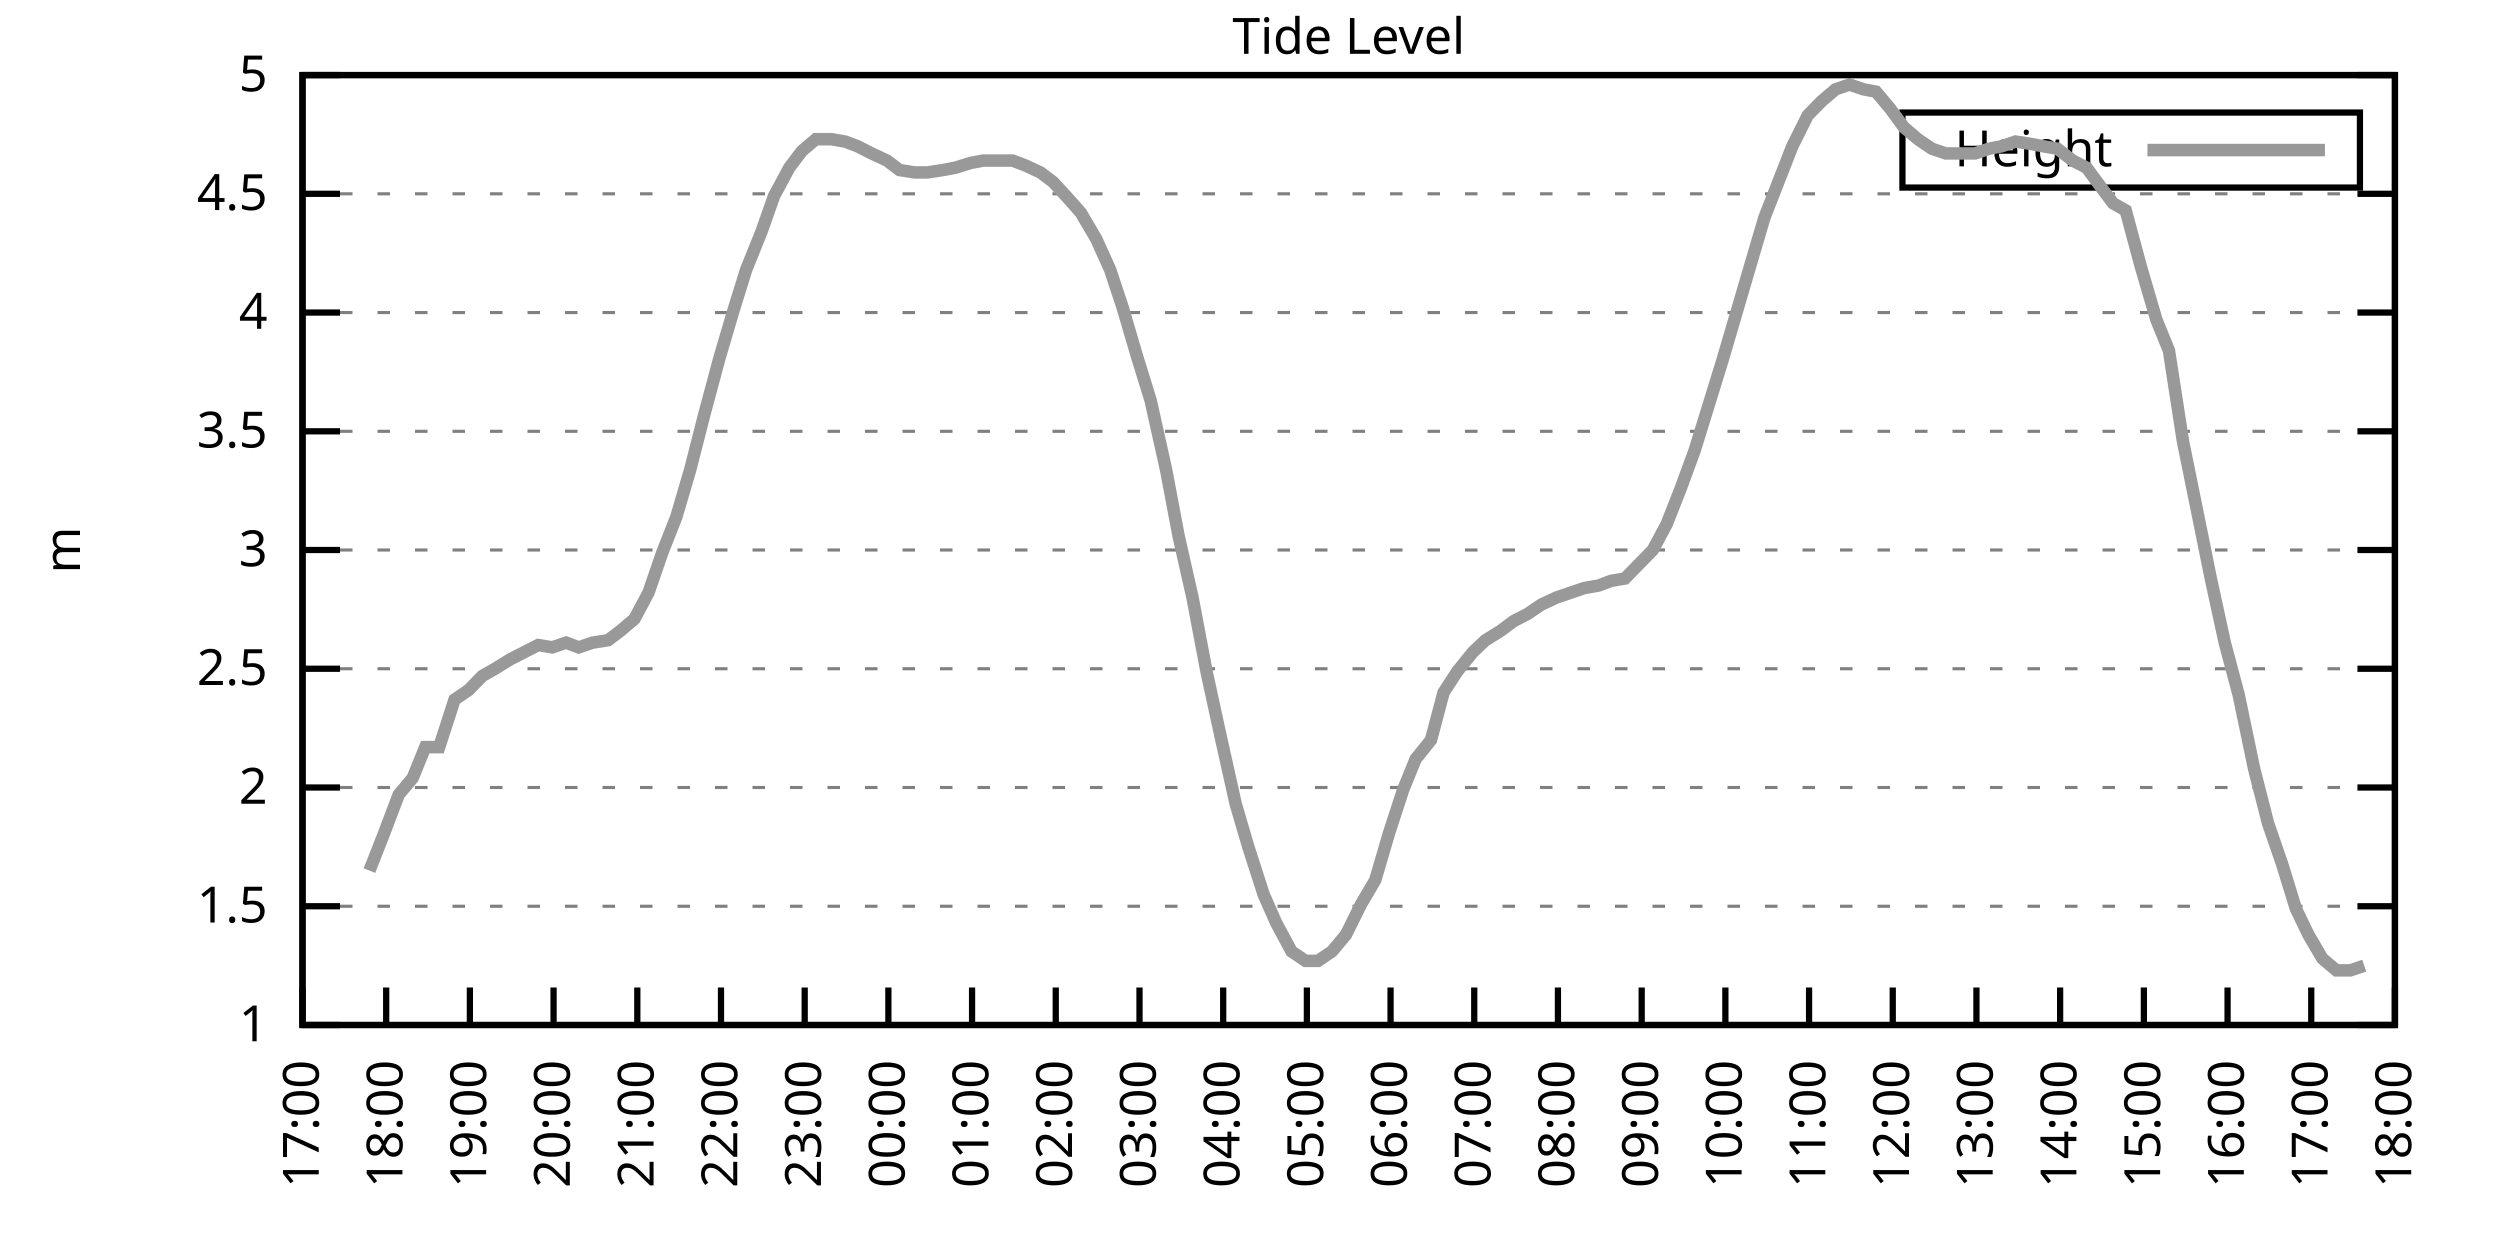
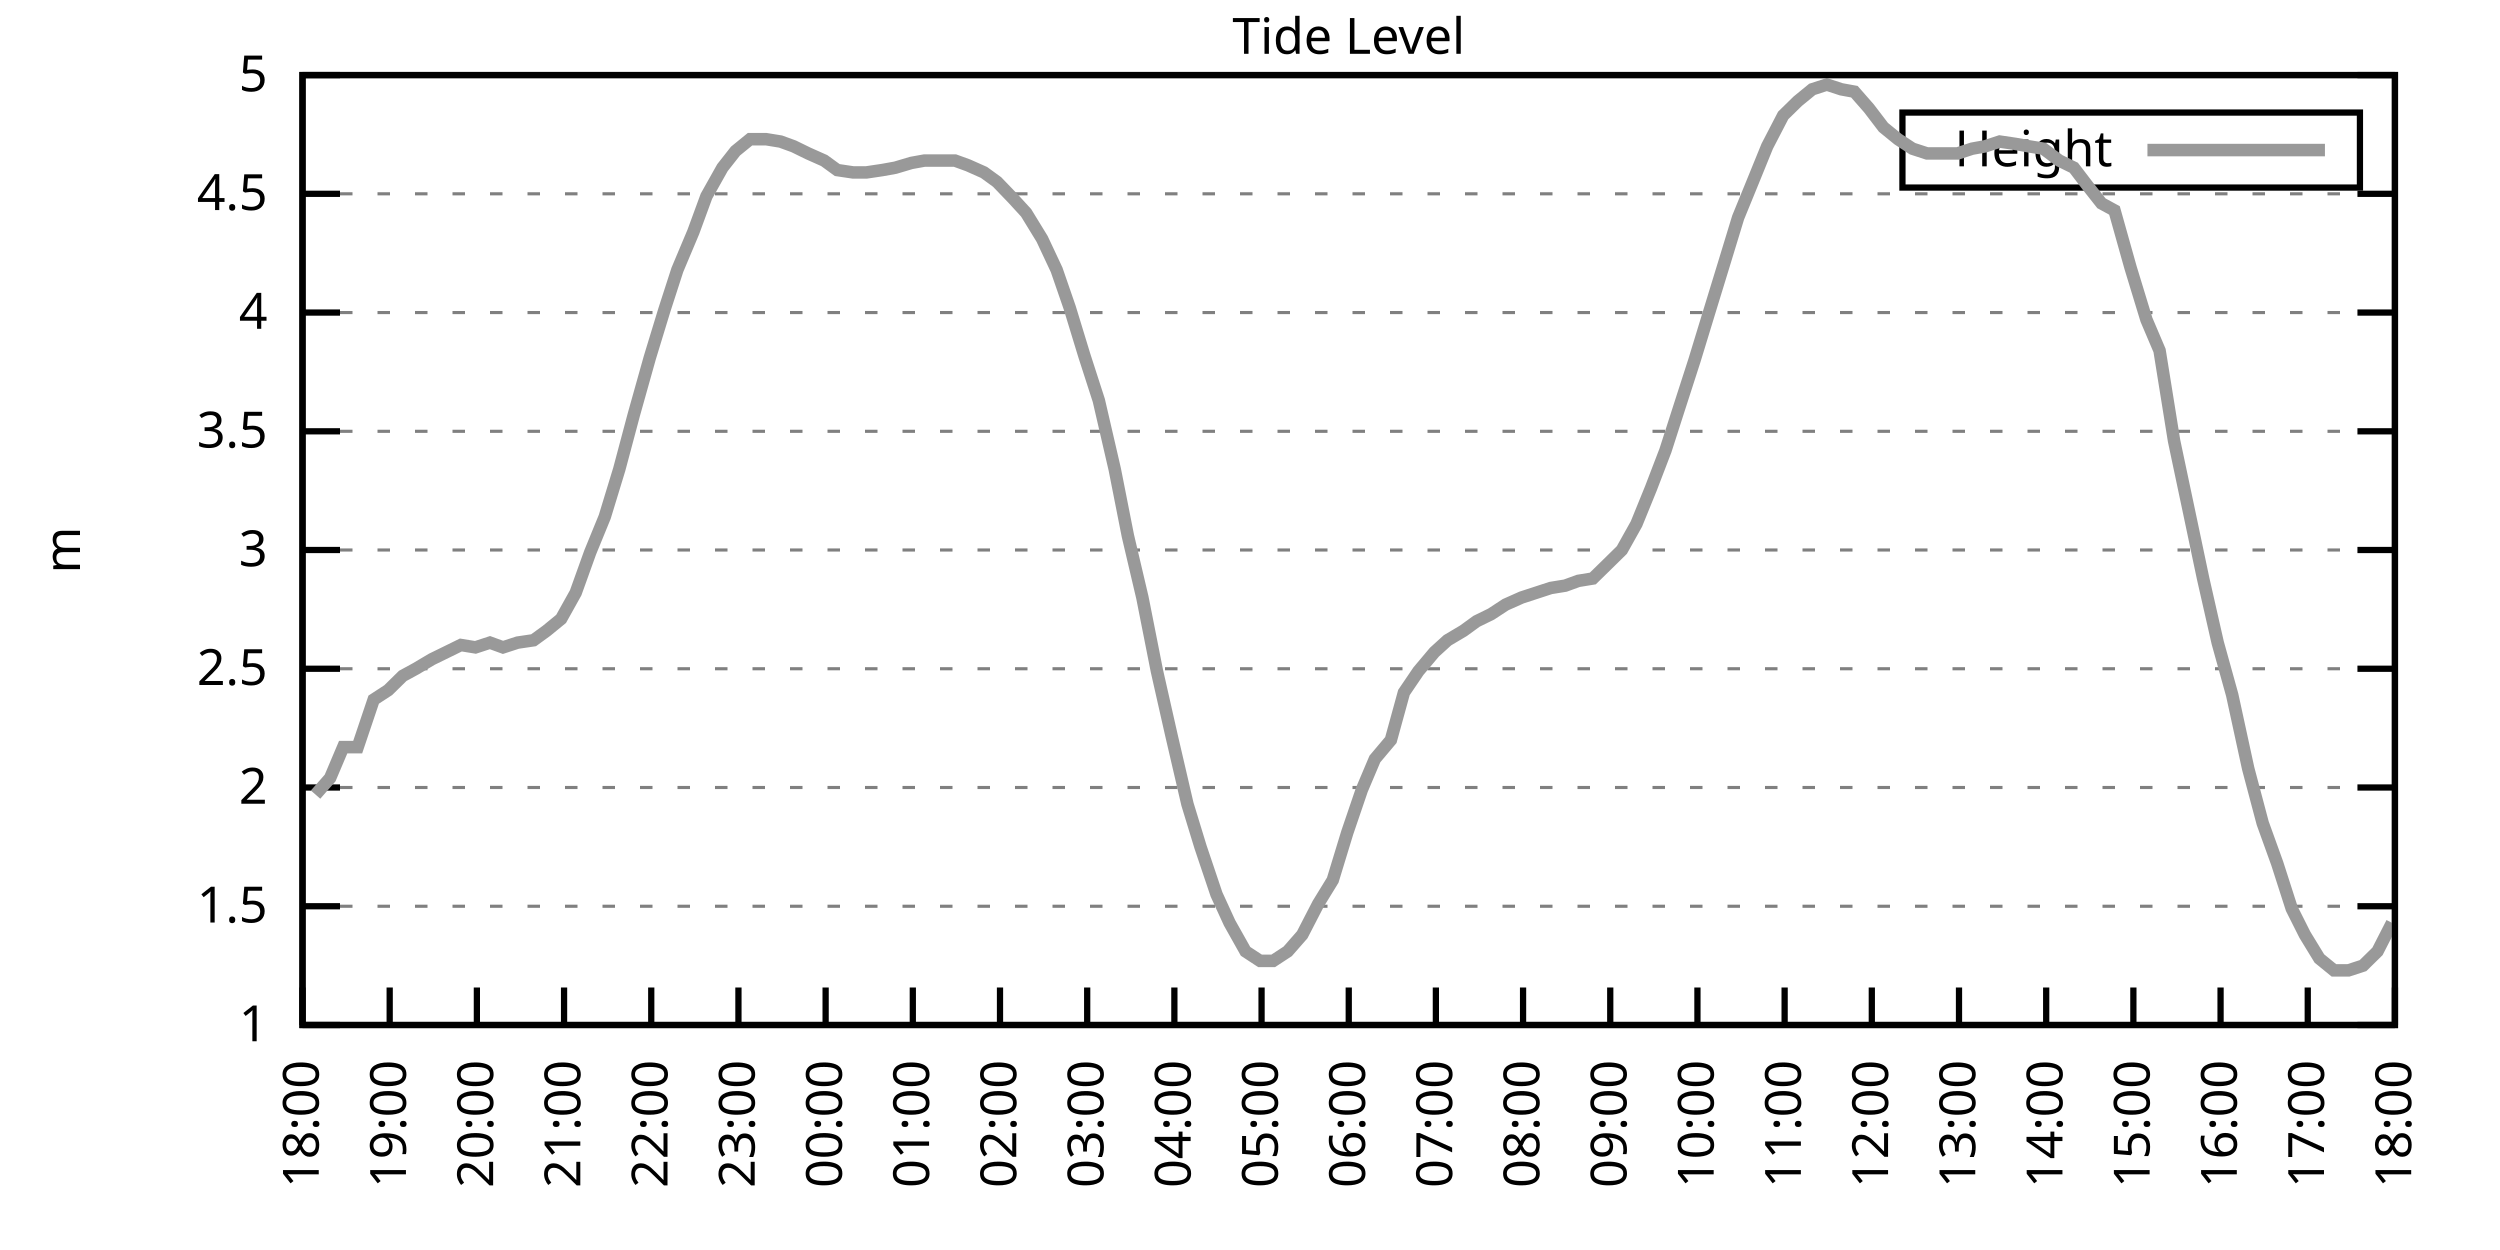
<svg xmlns="http://www.w3.org/2000/svg" xmlns:xlink="http://www.w3.org/1999/xlink" width="400" height="200" viewBox="0 0 400 200">
  <g id="gnuplot_canvas">
    <rect x="0" y="0" width="400" height="200" fill="none" />
    <defs>
      <circle id="gpDot" r="0.5" stroke-width="0.5" stroke="currentColor" />
      <path id="gpPt0" stroke-width="0.333" stroke="currentColor" d="M-1,0 h2 M0,-1 v2" />
      <path id="gpPt1" stroke-width="0.333" stroke="currentColor" d="M-1,-1 L1,1 M1,-1 L-1,1" />
      <path id="gpPt2" stroke-width="0.333" stroke="currentColor" d="M-1,0 L1,0 M0,-1 L0,1 M-1,-1 L1,1 M-1,1 L1,-1" />
      <rect id="gpPt3" stroke-width="0.333" stroke="currentColor" x="-1" y="-1" width="2" height="2" />
      <rect id="gpPt4" stroke-width="0.333" stroke="currentColor" fill="currentColor" x="-1" y="-1" width="2" height="2" />
      <circle id="gpPt5" stroke-width="0.333" stroke="currentColor" cx="0" cy="0" r="1" />
      <use xlink:href="#gpPt5" id="gpPt6" fill="currentColor" stroke="none" />
      <path id="gpPt7" stroke-width="0.333" stroke="currentColor" d="M0,-1.33 L-1.33,0.67 L1.33,0.67 z" />
      <use xlink:href="#gpPt7" id="gpPt8" fill="currentColor" stroke="none" />
      <use xlink:href="#gpPt7" id="gpPt9" stroke="currentColor" transform="rotate(180)" />
      <use xlink:href="#gpPt9" id="gpPt10" fill="currentColor" stroke="none" />
      <use xlink:href="#gpPt3" id="gpPt11" stroke="currentColor" transform="rotate(45)" />
      <use xlink:href="#gpPt11" id="gpPt12" fill="currentColor" stroke="none" />
      <path id="gpPt13" stroke-width="0.333" stroke="currentColor" d="M0,1.330 L1.265,0.411 L0.782,-1.067 L-0.782,-1.076 L-1.265,0.411 z" />
      <use xlink:href="#gpPt13" id="gpPt14" fill="currentColor" stroke="none" />
      <filter id="textbox" filterUnits="objectBoundingBox" x="0" y="0" height="1" width="1">
        <feFlood flood-color="white" flood-opacity="1" result="bgnd" />
        <feComposite in="SourceGraphic" in2="bgnd" operator="atop" />
      </filter>
      <filter id="greybox" filterUnits="objectBoundingBox" x="0" y="0" height="1" width="1">
        <feFlood flood-color="lightgrey" flood-opacity="1" result="grey" />
        <feComposite in="SourceGraphic" in2="grey" operator="atop" />
      </filter>
    </defs>
    <g fill="none" color="white" stroke="currentColor" stroke-width="1.00" stroke-linecap="butt" stroke-linejoin="miter">
</g>
    <g fill="none" color="black" stroke="currentColor" stroke-width="1.00" stroke-linecap="butt" stroke-linejoin="miter">
      <g stroke="none" shape-rendering="crispEdges">
        <polygon fill="rgb(255, 255, 255)" points="48.40,164.00 383.18,164.00 383.18,12.02 48.40,12.02 " />
      </g>
    </g>
    <g fill="none" color="black" stroke="currentColor" stroke-width="1.00" stroke-linecap="butt" stroke-linejoin="miter">
</g>
    <g fill="none" color="black" stroke="black" stroke-width="0.50" stroke-linecap="butt" stroke-linejoin="miter">
</g>
    <g fill="none" color="gray" stroke="currentColor" stroke-width="0.50" stroke-linecap="butt" stroke-linejoin="miter">
      <path stroke="gray" stroke-dasharray="2,4" class="gridline" d="M48.40,164.00 L383.19,164.00  " />
    </g>
    <g fill="none" color="gray" stroke="gray" stroke-width="1.00" stroke-linecap="butt" stroke-linejoin="miter">
</g>
    <g fill="none" color="black" stroke="currentColor" stroke-width="1.00" stroke-linecap="butt" stroke-linejoin="miter">
      <path stroke="black" d="M48.40,164.00 L54.40,164.00 M383.19,164.00 L377.19,164.00  " />
      <g transform="translate(42.80,166.60)" stroke="none" fill="black" font-family="Sans" font-size="8.00" text-anchor="end">
        <text>
          <tspan font-family="Sans"> 1</tspan>
        </text>
      </g>
    </g>
    <g fill="none" color="black" stroke="currentColor" stroke-width="1.00" stroke-linecap="butt" stroke-linejoin="miter">
</g>
    <g fill="none" color="black" stroke="black" stroke-width="0.50" stroke-linecap="butt" stroke-linejoin="miter">
</g>
    <g fill="none" color="gray" stroke="currentColor" stroke-width="0.50" stroke-linecap="butt" stroke-linejoin="miter">
      <path stroke="gray" stroke-dasharray="2,4" class="gridline" d="M48.40,145.00 L383.19,145.00  " />
    </g>
    <g fill="none" color="gray" stroke="gray" stroke-width="1.00" stroke-linecap="butt" stroke-linejoin="miter">
</g>
    <g fill="none" color="black" stroke="currentColor" stroke-width="1.00" stroke-linecap="butt" stroke-linejoin="miter">
      <path stroke="black" d="M48.40,145.00 L54.40,145.00 M383.19,145.00 L377.19,145.00  " />
      <g transform="translate(42.80,147.60)" stroke="none" fill="black" font-family="Sans" font-size="8.00" text-anchor="end">
        <text>
          <tspan font-family="Sans"> 1.5</tspan>
        </text>
      </g>
    </g>
    <g fill="none" color="black" stroke="currentColor" stroke-width="1.00" stroke-linecap="butt" stroke-linejoin="miter">
</g>
    <g fill="none" color="black" stroke="black" stroke-width="0.50" stroke-linecap="butt" stroke-linejoin="miter">
</g>
    <g fill="none" color="gray" stroke="currentColor" stroke-width="0.50" stroke-linecap="butt" stroke-linejoin="miter">
      <path stroke="gray" stroke-dasharray="2,4" class="gridline" d="M48.40,126.00 L383.19,126.00  " />
    </g>
    <g fill="none" color="gray" stroke="gray" stroke-width="1.00" stroke-linecap="butt" stroke-linejoin="miter">
</g>
    <g fill="none" color="black" stroke="currentColor" stroke-width="1.00" stroke-linecap="butt" stroke-linejoin="miter">
      <path stroke="black" d="M48.40,126.00 L54.40,126.00 M383.19,126.00 L377.19,126.00  " />
      <g transform="translate(42.80,128.60)" stroke="none" fill="black" font-family="Sans" font-size="8.00" text-anchor="end">
        <text>
          <tspan font-family="Sans"> 2</tspan>
        </text>
      </g>
    </g>
    <g fill="none" color="black" stroke="currentColor" stroke-width="1.00" stroke-linecap="butt" stroke-linejoin="miter">
</g>
    <g fill="none" color="black" stroke="black" stroke-width="0.50" stroke-linecap="butt" stroke-linejoin="miter">
</g>
    <g fill="none" color="gray" stroke="currentColor" stroke-width="0.50" stroke-linecap="butt" stroke-linejoin="miter">
      <path stroke="gray" stroke-dasharray="2,4" class="gridline" d="M48.40,107.00 L383.19,107.00  " />
    </g>
    <g fill="none" color="gray" stroke="gray" stroke-width="1.00" stroke-linecap="butt" stroke-linejoin="miter">
</g>
    <g fill="none" color="black" stroke="currentColor" stroke-width="1.00" stroke-linecap="butt" stroke-linejoin="miter">
      <path stroke="black" d="M48.40,107.00 L54.40,107.00 M383.19,107.00 L377.19,107.00  " />
      <g transform="translate(42.80,109.60)" stroke="none" fill="black" font-family="Sans" font-size="8.00" text-anchor="end">
        <text>
          <tspan font-family="Sans"> 2.5</tspan>
        </text>
      </g>
    </g>
    <g fill="none" color="black" stroke="currentColor" stroke-width="1.00" stroke-linecap="butt" stroke-linejoin="miter">
</g>
    <g fill="none" color="black" stroke="black" stroke-width="0.50" stroke-linecap="butt" stroke-linejoin="miter">
</g>
    <g fill="none" color="gray" stroke="currentColor" stroke-width="0.50" stroke-linecap="butt" stroke-linejoin="miter">
      <path stroke="gray" stroke-dasharray="2,4" class="gridline" d="M48.40,88.00 L383.19,88.00  " />
    </g>
    <g fill="none" color="gray" stroke="gray" stroke-width="1.00" stroke-linecap="butt" stroke-linejoin="miter">
</g>
    <g fill="none" color="black" stroke="currentColor" stroke-width="1.00" stroke-linecap="butt" stroke-linejoin="miter">
      <path stroke="black" d="M48.40,88.00 L54.40,88.00 M383.19,88.00 L377.19,88.00  " />
      <g transform="translate(42.80,90.60)" stroke="none" fill="black" font-family="Sans" font-size="8.00" text-anchor="end">
        <text>
          <tspan font-family="Sans"> 3</tspan>
        </text>
      </g>
    </g>
    <g fill="none" color="black" stroke="currentColor" stroke-width="1.00" stroke-linecap="butt" stroke-linejoin="miter">
</g>
    <g fill="none" color="black" stroke="black" stroke-width="0.50" stroke-linecap="butt" stroke-linejoin="miter">
</g>
    <g fill="none" color="gray" stroke="currentColor" stroke-width="0.50" stroke-linecap="butt" stroke-linejoin="miter">
      <path stroke="gray" stroke-dasharray="2,4" class="gridline" d="M48.40,69.01 L383.19,69.01  " />
    </g>
    <g fill="none" color="gray" stroke="gray" stroke-width="1.00" stroke-linecap="butt" stroke-linejoin="miter">
</g>
    <g fill="none" color="black" stroke="currentColor" stroke-width="1.00" stroke-linecap="butt" stroke-linejoin="miter">
      <path stroke="black" d="M48.40,69.01 L54.40,69.01 M383.19,69.01 L377.19,69.01  " />
      <g transform="translate(42.80,71.61)" stroke="none" fill="black" font-family="Sans" font-size="8.00" text-anchor="end">
        <text>
          <tspan font-family="Sans"> 3.5</tspan>
        </text>
      </g>
    </g>
    <g fill="none" color="black" stroke="currentColor" stroke-width="1.00" stroke-linecap="butt" stroke-linejoin="miter">
</g>
    <g fill="none" color="black" stroke="black" stroke-width="0.50" stroke-linecap="butt" stroke-linejoin="miter">
</g>
    <g fill="none" color="gray" stroke="currentColor" stroke-width="0.50" stroke-linecap="butt" stroke-linejoin="miter">
      <path stroke="gray" stroke-dasharray="2,4" class="gridline" d="M48.40,50.01 L383.19,50.01  " />
    </g>
    <g fill="none" color="gray" stroke="gray" stroke-width="1.00" stroke-linecap="butt" stroke-linejoin="miter">
</g>
    <g fill="none" color="black" stroke="currentColor" stroke-width="1.00" stroke-linecap="butt" stroke-linejoin="miter">
      <path stroke="black" d="M48.40,50.01 L54.40,50.01 M383.19,50.01 L377.19,50.01  " />
      <g transform="translate(42.80,52.61)" stroke="none" fill="black" font-family="Sans" font-size="8.00" text-anchor="end">
        <text>
          <tspan font-family="Sans"> 4</tspan>
        </text>
      </g>
    </g>
    <g fill="none" color="black" stroke="currentColor" stroke-width="1.00" stroke-linecap="butt" stroke-linejoin="miter">
</g>
    <g fill="none" color="black" stroke="black" stroke-width="0.50" stroke-linecap="butt" stroke-linejoin="miter">
</g>
    <g fill="none" color="gray" stroke="currentColor" stroke-width="0.50" stroke-linecap="butt" stroke-linejoin="miter">
      <path stroke="gray" stroke-dasharray="2,4" class="gridline" d="M48.40,31.01 L383.19,31.01  " />
    </g>
    <g fill="none" color="gray" stroke="gray" stroke-width="1.00" stroke-linecap="butt" stroke-linejoin="miter">
</g>
    <g fill="none" color="black" stroke="currentColor" stroke-width="1.00" stroke-linecap="butt" stroke-linejoin="miter">
      <path stroke="black" d="M48.40,31.01 L54.40,31.01 M383.19,31.01 L377.19,31.01  " />
      <g transform="translate(42.80,33.61)" stroke="none" fill="black" font-family="Sans" font-size="8.00" text-anchor="end">
        <text>
          <tspan font-family="Sans"> 4.5</tspan>
        </text>
      </g>
    </g>
    <g fill="none" color="black" stroke="currentColor" stroke-width="1.00" stroke-linecap="butt" stroke-linejoin="miter">
</g>
    <g fill="none" color="black" stroke="black" stroke-width="0.50" stroke-linecap="butt" stroke-linejoin="miter">
</g>
    <g fill="none" color="gray" stroke="currentColor" stroke-width="0.50" stroke-linecap="butt" stroke-linejoin="miter">
      <path stroke="gray" stroke-dasharray="2,4" class="gridline" d="M48.40,12.01 L383.19,12.01  " />
    </g>
    <g fill="none" color="gray" stroke="gray" stroke-width="1.00" stroke-linecap="butt" stroke-linejoin="miter">
</g>
    <g fill="none" color="black" stroke="currentColor" stroke-width="1.00" stroke-linecap="butt" stroke-linejoin="miter">
      <path stroke="black" d="M48.40,12.01 L54.40,12.01 M383.19,12.01 L377.19,12.01  " />
      <g transform="translate(42.80,14.61)" stroke="none" fill="black" font-family="Sans" font-size="8.00" text-anchor="end">
        <text>
          <tspan font-family="Sans"> 5</tspan>
        </text>
      </g>
    </g>
    <g fill="none" color="black" stroke="currentColor" stroke-width="1.00" stroke-linecap="butt" stroke-linejoin="miter">
      <path stroke="black" d="M48.40,164.00 L48.40,158.00  " />
      <g transform="translate(51.00,169.60) rotate(270.00)" stroke="none" fill="black" font-family="Sans" font-size="8.00" text-anchor="end">
        <text>
-           <tspan font-family="Sans">17:00</tspan>
-         </text>
-       </g>
-     </g>
-     <g fill="none" color="black" stroke="currentColor" stroke-width="1.00" stroke-linecap="butt" stroke-linejoin="miter">
-       <path stroke="black" d="M61.79,164.00 L61.79,158.00  " />
-       <g transform="translate(64.39,169.60) rotate(270.00)" stroke="none" fill="black" font-family="Sans" font-size="8.00" text-anchor="end">
-         <text>
          <tspan font-family="Sans">18:00</tspan>
        </text>
      </g>
    </g>
    <g fill="none" color="black" stroke="currentColor" stroke-width="1.00" stroke-linecap="butt" stroke-linejoin="miter">
-       <path stroke="black" d="M75.18,164.00 L75.18,158.00  " />
-       <g transform="translate(77.78,169.60) rotate(270.00)" stroke="none" fill="black" font-family="Sans" font-size="8.00" text-anchor="end">
+       <path stroke="black" d="M62.35,164.00 L62.35,158.00  " />
+       <g transform="translate(64.95,169.60) rotate(270.00)" stroke="none" fill="black" font-family="Sans" font-size="8.00" text-anchor="end">
        <text>
          <tspan font-family="Sans">19:00</tspan>
        </text>
      </g>
    </g>
    <g fill="none" color="black" stroke="currentColor" stroke-width="1.00" stroke-linecap="butt" stroke-linejoin="miter">
-       <path stroke="black" d="M88.57,164.00 L88.57,158.00  " />
-       <g transform="translate(91.17,169.60) rotate(270.00)" stroke="none" fill="black" font-family="Sans" font-size="8.00" text-anchor="end">
+       <path stroke="black" d="M76.30,164.00 L76.30,158.00  " />
+       <g transform="translate(78.90,169.60) rotate(270.00)" stroke="none" fill="black" font-family="Sans" font-size="8.00" text-anchor="end">
        <text>
          <tspan font-family="Sans">20:00</tspan>
        </text>
      </g>
    </g>
    <g fill="none" color="black" stroke="currentColor" stroke-width="1.00" stroke-linecap="butt" stroke-linejoin="miter">
-       <path stroke="black" d="M101.97,164.00 L101.97,158.00  " />
-       <g transform="translate(104.57,169.60) rotate(270.00)" stroke="none" fill="black" font-family="Sans" font-size="8.00" text-anchor="end">
+       <path stroke="black" d="M90.25,164.00 L90.25,158.00  " />
+       <g transform="translate(92.85,169.60) rotate(270.00)" stroke="none" fill="black" font-family="Sans" font-size="8.00" text-anchor="end">
        <text>
          <tspan font-family="Sans">21:00</tspan>
        </text>
      </g>
    </g>
    <g fill="none" color="black" stroke="currentColor" stroke-width="1.00" stroke-linecap="butt" stroke-linejoin="miter">
-       <path stroke="black" d="M115.36,164.00 L115.36,158.00  " />
-       <g transform="translate(117.96,169.60) rotate(270.00)" stroke="none" fill="black" font-family="Sans" font-size="8.00" text-anchor="end">
+       <path stroke="black" d="M104.20,164.00 L104.20,158.00  " />
+       <g transform="translate(106.80,169.60) rotate(270.00)" stroke="none" fill="black" font-family="Sans" font-size="8.00" text-anchor="end">
        <text>
          <tspan font-family="Sans">22:00</tspan>
        </text>
      </g>
    </g>
    <g fill="none" color="black" stroke="currentColor" stroke-width="1.00" stroke-linecap="butt" stroke-linejoin="miter">
-       <path stroke="black" d="M128.75,164.00 L128.75,158.00  " />
-       <g transform="translate(131.35,169.60) rotate(270.00)" stroke="none" fill="black" font-family="Sans" font-size="8.00" text-anchor="end">
+       <path stroke="black" d="M118.15,164.00 L118.15,158.00  " />
+       <g transform="translate(120.75,169.60) rotate(270.00)" stroke="none" fill="black" font-family="Sans" font-size="8.00" text-anchor="end">
        <text>
          <tspan font-family="Sans">23:00</tspan>
        </text>
      </g>
    </g>
    <g fill="none" color="black" stroke="currentColor" stroke-width="1.00" stroke-linecap="butt" stroke-linejoin="miter">
-       <path stroke="black" d="M142.14,164.00 L142.14,158.00  " />
-       <g transform="translate(144.74,169.60) rotate(270.00)" stroke="none" fill="black" font-family="Sans" font-size="8.00" text-anchor="end">
+       <path stroke="black" d="M132.10,164.00 L132.10,158.00  " />
+       <g transform="translate(134.70,169.60) rotate(270.00)" stroke="none" fill="black" font-family="Sans" font-size="8.00" text-anchor="end">
        <text>
          <tspan font-family="Sans">00:00</tspan>
        </text>
      </g>
    </g>
    <g fill="none" color="black" stroke="currentColor" stroke-width="1.00" stroke-linecap="butt" stroke-linejoin="miter">
-       <path stroke="black" d="M155.53,164.00 L155.53,158.00  " />
-       <g transform="translate(158.13,169.60) rotate(270.00)" stroke="none" fill="black" font-family="Sans" font-size="8.00" text-anchor="end">
+       <path stroke="black" d="M146.05,164.00 L146.05,158.00  " />
+       <g transform="translate(148.65,169.60) rotate(270.00)" stroke="none" fill="black" font-family="Sans" font-size="8.00" text-anchor="end">
        <text>
          <tspan font-family="Sans">01:00</tspan>
        </text>
      </g>
    </g>
    <g fill="none" color="black" stroke="currentColor" stroke-width="1.00" stroke-linecap="butt" stroke-linejoin="miter">
-       <path stroke="black" d="M168.92,164.00 L168.92,158.00  " />
-       <g transform="translate(171.52,169.60) rotate(270.00)" stroke="none" fill="black" font-family="Sans" font-size="8.00" text-anchor="end">
+       <path stroke="black" d="M160.00,164.00 L160.00,158.00  " />
+       <g transform="translate(162.60,169.60) rotate(270.00)" stroke="none" fill="black" font-family="Sans" font-size="8.00" text-anchor="end">
        <text>
          <tspan font-family="Sans">02:00</tspan>
        </text>
      </g>
    </g>
    <g fill="none" color="black" stroke="currentColor" stroke-width="1.00" stroke-linecap="butt" stroke-linejoin="miter">
-       <path stroke="black" d="M182.32,164.00 L182.32,158.00  " />
-       <g transform="translate(184.92,169.60) rotate(270.00)" stroke="none" fill="black" font-family="Sans" font-size="8.00" text-anchor="end">
+       <path stroke="black" d="M173.95,164.00 L173.95,158.00  " />
+       <g transform="translate(176.55,169.60) rotate(270.00)" stroke="none" fill="black" font-family="Sans" font-size="8.00" text-anchor="end">
        <text>
          <tspan font-family="Sans">03:00</tspan>
        </text>
      </g>
    </g>
    <g fill="none" color="black" stroke="currentColor" stroke-width="1.00" stroke-linecap="butt" stroke-linejoin="miter">
-       <path stroke="black" d="M195.71,164.00 L195.71,158.00  " />
-       <g transform="translate(198.31,169.60) rotate(270.00)" stroke="none" fill="black" font-family="Sans" font-size="8.00" text-anchor="end">
+       <path stroke="black" d="M187.90,164.00 L187.90,158.00  " />
+       <g transform="translate(190.50,169.60) rotate(270.00)" stroke="none" fill="black" font-family="Sans" font-size="8.00" text-anchor="end">
        <text>
          <tspan font-family="Sans">04:00</tspan>
        </text>
      </g>
    </g>
    <g fill="none" color="black" stroke="currentColor" stroke-width="1.00" stroke-linecap="butt" stroke-linejoin="miter">
-       <path stroke="black" d="M209.10,164.00 L209.10,158.00  " />
-       <g transform="translate(211.70,169.60) rotate(270.00)" stroke="none" fill="black" font-family="Sans" font-size="8.00" text-anchor="end">
+       <path stroke="black" d="M201.85,164.00 L201.85,158.00  " />
+       <g transform="translate(204.45,169.60) rotate(270.00)" stroke="none" fill="black" font-family="Sans" font-size="8.00" text-anchor="end">
        <text>
          <tspan font-family="Sans">05:00</tspan>
        </text>
      </g>
    </g>
    <g fill="none" color="black" stroke="currentColor" stroke-width="1.00" stroke-linecap="butt" stroke-linejoin="miter">
-       <path stroke="black" d="M222.49,164.00 L222.49,158.00  " />
-       <g transform="translate(225.09,169.60) rotate(270.00)" stroke="none" fill="black" font-family="Sans" font-size="8.00" text-anchor="end">
+       <path stroke="black" d="M215.80,164.00 L215.80,158.00  " />
+       <g transform="translate(218.40,169.60) rotate(270.00)" stroke="none" fill="black" font-family="Sans" font-size="8.00" text-anchor="end">
        <text>
          <tspan font-family="Sans">06:00</tspan>
        </text>
      </g>
    </g>
    <g fill="none" color="black" stroke="currentColor" stroke-width="1.00" stroke-linecap="butt" stroke-linejoin="miter">
-       <path stroke="black" d="M235.88,164.00 L235.88,158.00  " />
-       <g transform="translate(238.48,169.60) rotate(270.00)" stroke="none" fill="black" font-family="Sans" font-size="8.00" text-anchor="end">
+       <path stroke="black" d="M229.74,164.00 L229.74,158.00  " />
+       <g transform="translate(232.34,169.60) rotate(270.00)" stroke="none" fill="black" font-family="Sans" font-size="8.00" text-anchor="end">
        <text>
          <tspan font-family="Sans">07:00</tspan>
        </text>
      </g>
    </g>
    <g fill="none" color="black" stroke="currentColor" stroke-width="1.00" stroke-linecap="butt" stroke-linejoin="miter">
-       <path stroke="black" d="M249.27,164.00 L249.27,158.00  " />
-       <g transform="translate(251.87,169.60) rotate(270.00)" stroke="none" fill="black" font-family="Sans" font-size="8.00" text-anchor="end">
+       <path stroke="black" d="M243.69,164.00 L243.69,158.00  " />
+       <g transform="translate(246.29,169.60) rotate(270.00)" stroke="none" fill="black" font-family="Sans" font-size="8.00" text-anchor="end">
        <text>
          <tspan font-family="Sans">08:00</tspan>
        </text>
      </g>
    </g>
    <g fill="none" color="black" stroke="currentColor" stroke-width="1.00" stroke-linecap="butt" stroke-linejoin="miter">
-       <path stroke="black" d="M262.67,164.00 L262.67,158.00  " />
-       <g transform="translate(265.27,169.60) rotate(270.00)" stroke="none" fill="black" font-family="Sans" font-size="8.00" text-anchor="end">
+       <path stroke="black" d="M257.64,164.00 L257.64,158.00  " />
+       <g transform="translate(260.24,169.60) rotate(270.00)" stroke="none" fill="black" font-family="Sans" font-size="8.00" text-anchor="end">
        <text>
          <tspan font-family="Sans">09:00</tspan>
        </text>
      </g>
    </g>
    <g fill="none" color="black" stroke="currentColor" stroke-width="1.00" stroke-linecap="butt" stroke-linejoin="miter">
-       <path stroke="black" d="M276.06,164.00 L276.06,158.00  " />
-       <g transform="translate(278.66,169.60) rotate(270.00)" stroke="none" fill="black" font-family="Sans" font-size="8.00" text-anchor="end">
+       <path stroke="black" d="M271.59,164.00 L271.59,158.00  " />
+       <g transform="translate(274.19,169.60) rotate(270.00)" stroke="none" fill="black" font-family="Sans" font-size="8.00" text-anchor="end">
        <text>
          <tspan font-family="Sans">10:00</tspan>
        </text>
      </g>
    </g>
    <g fill="none" color="black" stroke="currentColor" stroke-width="1.00" stroke-linecap="butt" stroke-linejoin="miter">
-       <path stroke="black" d="M289.45,164.00 L289.45,158.00  " />
-       <g transform="translate(292.05,169.60) rotate(270.00)" stroke="none" fill="black" font-family="Sans" font-size="8.00" text-anchor="end">
+       <path stroke="black" d="M285.54,164.00 L285.54,158.00  " />
+       <g transform="translate(288.14,169.60) rotate(270.00)" stroke="none" fill="black" font-family="Sans" font-size="8.00" text-anchor="end">
        <text>
          <tspan font-family="Sans">11:00</tspan>
        </text>
      </g>
    </g>
    <g fill="none" color="black" stroke="currentColor" stroke-width="1.00" stroke-linecap="butt" stroke-linejoin="miter">
-       <path stroke="black" d="M302.84,164.00 L302.84,158.00  " />
-       <g transform="translate(305.44,169.60) rotate(270.00)" stroke="none" fill="black" font-family="Sans" font-size="8.00" text-anchor="end">
+       <path stroke="black" d="M299.49,164.00 L299.49,158.00  " />
+       <g transform="translate(302.09,169.60) rotate(270.00)" stroke="none" fill="black" font-family="Sans" font-size="8.00" text-anchor="end">
        <text>
          <tspan font-family="Sans">12:00</tspan>
        </text>
      </g>
    </g>
    <g fill="none" color="black" stroke="currentColor" stroke-width="1.00" stroke-linecap="butt" stroke-linejoin="miter">
-       <path stroke="black" d="M316.23,164.00 L316.23,158.00  " />
-       <g transform="translate(318.83,169.60) rotate(270.00)" stroke="none" fill="black" font-family="Sans" font-size="8.00" text-anchor="end">
+       <path stroke="black" d="M313.44,164.00 L313.44,158.00  " />
+       <g transform="translate(316.04,169.60) rotate(270.00)" stroke="none" fill="black" font-family="Sans" font-size="8.00" text-anchor="end">
        <text>
          <tspan font-family="Sans">13:00</tspan>
        </text>
      </g>
    </g>
    <g fill="none" color="black" stroke="currentColor" stroke-width="1.00" stroke-linecap="butt" stroke-linejoin="miter">
-       <path stroke="black" d="M329.62,164.00 L329.62,158.00  " />
-       <g transform="translate(332.22,169.60) rotate(270.00)" stroke="none" fill="black" font-family="Sans" font-size="8.00" text-anchor="end">
+       <path stroke="black" d="M327.39,164.00 L327.39,158.00  " />
+       <g transform="translate(329.99,169.60) rotate(270.00)" stroke="none" fill="black" font-family="Sans" font-size="8.00" text-anchor="end">
        <text>
          <tspan font-family="Sans">14:00</tspan>
        </text>
      </g>
    </g>
    <g fill="none" color="black" stroke="currentColor" stroke-width="1.00" stroke-linecap="butt" stroke-linejoin="miter">
-       <path stroke="black" d="M343.02,164.00 L343.02,158.00  " />
-       <g transform="translate(345.62,169.60) rotate(270.00)" stroke="none" fill="black" font-family="Sans" font-size="8.00" text-anchor="end">
+       <path stroke="black" d="M341.34,164.00 L341.34,158.00  " />
+       <g transform="translate(343.94,169.60) rotate(270.00)" stroke="none" fill="black" font-family="Sans" font-size="8.00" text-anchor="end">
        <text>
          <tspan font-family="Sans">15:00</tspan>
        </text>
      </g>
    </g>
    <g fill="none" color="black" stroke="currentColor" stroke-width="1.00" stroke-linecap="butt" stroke-linejoin="miter">
-       <path stroke="black" d="M356.41,164.00 L356.41,158.00  " />
-       <g transform="translate(359.01,169.60) rotate(270.00)" stroke="none" fill="black" font-family="Sans" font-size="8.00" text-anchor="end">
+       <path stroke="black" d="M355.29,164.00 L355.29,158.00  " />
+       <g transform="translate(357.89,169.60) rotate(270.00)" stroke="none" fill="black" font-family="Sans" font-size="8.00" text-anchor="end">
        <text>
          <tspan font-family="Sans">16:00</tspan>
        </text>
      </g>
    </g>
    <g fill="none" color="black" stroke="currentColor" stroke-width="1.00" stroke-linecap="butt" stroke-linejoin="miter">
-       <path stroke="black" d="M369.80,164.00 L369.80,158.00  " />
-       <g transform="translate(372.40,169.60) rotate(270.00)" stroke="none" fill="black" font-family="Sans" font-size="8.00" text-anchor="end">
+       <path stroke="black" d="M369.24,164.00 L369.24,158.00  " />
+       <g transform="translate(371.84,169.60) rotate(270.00)" stroke="none" fill="black" font-family="Sans" font-size="8.00" text-anchor="end">
        <text>
          <tspan font-family="Sans">17:00</tspan>
        </text>
      </g>
    </g>
    <g fill="none" color="black" stroke="currentColor" stroke-width="1.00" stroke-linecap="butt" stroke-linejoin="miter">
      <path stroke="black" d="M383.19,164.00 L383.19,158.00  " />
      <g transform="translate(385.79,169.60) rotate(270.00)" stroke="none" fill="black" font-family="Sans" font-size="8.00" text-anchor="end">
        <text>
          <tspan font-family="Sans">18:00</tspan>
        </text>
      </g>
    </g>
    <g fill="none" color="black" stroke="currentColor" stroke-width="1.00" stroke-linecap="butt" stroke-linejoin="miter">
</g>
    <g fill="none" color="black" stroke="currentColor" stroke-width="1.00" stroke-linecap="butt" stroke-linejoin="miter">
      <path stroke="black" d="M48.40,12.01 L48.40,164.00 L383.19,164.00 L383.19,12.01 L48.40,12.01 Z  " />
    </g>
    <g fill="none" color="black" stroke="currentColor" stroke-width="1.00" stroke-linecap="butt" stroke-linejoin="miter">
</g>
    <g fill="none" color="black" stroke="currentColor" stroke-width="1.00" stroke-linecap="butt" stroke-linejoin="miter">
      <path stroke="black" d="M304.39,30.01 L304.39,18.01 L377.59,18.01 L377.59,30.01 L304.39,30.01 Z  " />
    </g>
    <g id="Tide_level_plot_1">
      <g fill="none" color="white" stroke="black" stroke-width="2.00" stroke-linecap="butt" stroke-linejoin="miter">
</g>
      <g fill="none" color="black" stroke="currentColor" stroke-width="2.00" stroke-linecap="butt" stroke-linejoin="miter">
        <g transform="translate(337.99,26.61)" stroke="none" fill="black" font-family="Sans" font-size="8.00" text-anchor="end">
          <text>
            <tspan font-family="Sans">Height</tspan>
          </text>
        </g>
      </g>
      <g fill="none" color="black" stroke="currentColor" stroke-width="2.00" stroke-linecap="butt" stroke-linejoin="miter">
-         <path stroke="rgb(153, 153, 153)" d="M343.59,24.01 L371.99,24.01 M59.11,139.30 L61.35,133.60 L63.80,127.14 L66.03,124.48 L68.04,119.54 L70.27,119.54   L72.73,111.94 L74.96,110.42 L77.19,108.14 L79.20,107.00 L81.66,105.48 L83.89,104.34 L86.12,103.20 L88.35,103.58   L90.58,102.82 L92.59,103.58 L94.82,102.82 L97.28,102.44 L99.29,100.92 L101.52,99.02 L103.75,94.84 L105.98,88.38   L108.22,82.69 L110.45,75.09 L112.68,66.35 L115.13,57.23 L117.37,49.63 L119.38,43.17 L121.83,37.09 L123.84,31.39   L126.29,26.83 L128.30,24.17 L130.54,22.27 L132.99,22.27 L135.22,22.65 L137.23,23.41 L139.46,24.55 L141.92,25.69   L143.93,27.21 L146.38,27.59 L148.39,27.59 L150.85,27.21 L152.85,26.83 L155.31,26.07 L157.32,25.69 L159.55,25.69   L162.01,25.69 L164.01,26.45 L166.47,27.59 L168.48,29.11 L170.93,31.77 L172.94,34.05 L175.40,38.23 L177.63,43.17   L179.64,49.25 L181.87,56.85 L184.10,64.07 L186.56,75.09 L188.57,85.73 L190.80,95.60 L193.03,107.38 L195.26,117.64   L197.72,128.66 L199.73,135.50 L202.18,143.10 L204.19,147.66 L206.64,152.22 L208.88,153.74 L210.88,153.74 L213.12,152.22   L215.35,149.56 L217.80,144.62 L220.04,140.82 L222.27,133.22 L224.50,126.38 L226.51,121.44 L228.96,118.40 L230.97,110.80   L233.20,107.38 L235.66,104.34 L237.67,102.44 L240.12,100.92 L242.13,99.40 L244.36,98.26 L246.60,96.74 L249.05,95.60   L251.28,94.84 L253.51,94.08 L255.75,93.70 L257.76,92.94 L259.99,92.56 L262.22,90.28 L264.45,88.00 L266.68,83.83   L268.92,78.13 L271.15,72.05 L273.38,64.83 L275.61,57.61 L277.84,50.01 L280.07,42.41 L282.31,34.81 L284.54,29.11   L286.77,23.41 L289.23,18.47 L291.46,16.19 L293.69,14.29 L295.92,13.53 L298.15,14.29 L300.16,14.67 L302.39,17.33   L304.63,20.37 L306.86,22.27 L309.09,23.79 L311.32,24.55 L313.55,24.55 L316.01,24.55 L318.24,23.79 L320.25,23.41   L322.48,22.65 L324.94,23.03 L326.95,23.41 L329.18,23.79 L331.63,25.69 L333.86,26.83 L336.10,29.87 L338.10,32.53   L340.11,33.67 L342.57,42.79 L345.02,51.15 L347.03,56.09 L349.26,70.53 L351.50,81.55 L353.73,92.56 L355.96,102.82   L358.19,111.18 L360.65,122.96 L362.88,131.70 L365.11,138.16 L367.34,145.38 L369.35,149.56 L371.58,153.36 L373.82,155.26   L376.05,155.26 L378.28,154.50  " />
+         <path stroke="rgb(153, 153, 153)" d="M343.59,24.01 L371.99,24.01 M50.49,127.14 L52.82,124.48 L54.91,119.54 L57.23,119.54 L59.79,111.94 L62.12,110.42   L64.44,108.14 L66.53,107.00 L69.09,105.48 L71.42,104.34 L73.74,103.20 L76.07,103.58 L78.39,102.82 L80.48,103.58   L82.81,102.82 L85.37,102.44 L87.46,100.92 L89.78,99.02 L92.11,94.84 L94.43,88.38 L96.76,82.69 L99.08,75.09   L101.41,66.35 L103.97,57.23 L106.29,49.63 L108.38,43.17 L110.94,37.09 L113.03,31.39 L115.59,26.83 L117.68,24.17   L120.01,22.27 L122.57,22.27 L124.89,22.65 L126.98,23.41 L129.31,24.55 L131.87,25.69 L133.96,27.21 L136.51,27.59   L138.61,27.59 L141.16,27.21 L143.26,26.83 L145.81,26.07 L147.91,25.69 L150.23,25.69 L152.79,25.69 L154.88,26.45   L157.44,27.59 L159.53,29.11 L162.09,31.77 L164.18,34.05 L166.74,38.23 L169.06,43.17 L171.16,49.25 L173.48,56.85   L175.81,64.07 L178.36,75.09 L180.46,85.73 L182.78,95.60 L185.11,107.38 L187.43,117.64 L189.99,128.66 L192.08,135.50   L194.64,143.10 L196.73,147.66 L199.29,152.22 L201.61,153.74 L203.71,153.74 L206.03,152.22 L208.36,149.56 L210.91,144.62   L213.24,140.82 L215.56,133.22 L217.89,126.38 L219.98,121.44 L222.54,118.40 L224.63,110.80 L226.95,107.38 L229.51,104.34   L231.60,102.44 L234.16,100.92 L236.25,99.40 L238.58,98.26 L240.90,96.74 L243.46,95.60 L245.79,94.84 L248.11,94.08   L250.44,93.70 L252.53,92.94 L254.85,92.56 L257.18,90.28 L259.50,88.00 L261.83,83.83 L264.15,78.13 L266.48,72.05   L268.80,64.83 L271.13,57.61 L273.45,50.01 L275.78,42.41 L278.10,34.81 L280.43,29.11 L282.75,23.41 L285.31,18.47   L287.64,16.19 L289.96,14.29 L292.29,13.53 L294.61,14.29 L296.70,14.67 L299.03,17.33 L301.35,20.37 L303.68,22.27   L306.00,23.79 L308.33,24.55 L310.65,24.55 L313.21,24.55 L315.53,23.79 L317.63,23.41 L319.95,22.65 L322.51,23.03   L324.60,23.41 L326.93,23.79 L329.48,25.69 L331.81,26.83 L334.13,29.87 L336.23,32.53 L338.32,33.67 L340.88,42.79   L343.43,51.15 L345.53,56.09 L347.85,70.53 L350.18,81.55 L352.50,92.56 L354.83,102.82 L357.15,111.18 L359.71,122.96   L362.03,131.70 L364.36,138.16 L366.68,145.38 L368.78,149.56 L371.10,153.36 L373.43,155.26 L375.75,155.26 L378.08,154.50   L380.40,152.22 L382.73,147.66  " />
      </g>
    </g>
    <g fill="none" color="black" stroke="currentColor" stroke-width="2.00" stroke-linecap="butt" stroke-linejoin="miter">
</g>
    <g fill="none" color="black" stroke="black" stroke-width="1.00" stroke-linecap="butt" stroke-linejoin="miter">
</g>
    <g fill="none" color="black" stroke="currentColor" stroke-width="1.00" stroke-linecap="butt" stroke-linejoin="miter">
      <path stroke="black" d="M48.40,12.01 L48.40,164.00 L383.19,164.00 L383.19,12.01 L48.40,12.01 Z  " />
      <g transform="translate(12.80,88.01) rotate(270.00)" stroke="none" fill="black" font-family="Sans" font-size="8.00" text-anchor="middle">
        <text>
          <tspan font-family="Sans">m</tspan>
        </text>
      </g>
    </g>
    <g fill="none" color="black" stroke="currentColor" stroke-width="1.00" stroke-linecap="butt" stroke-linejoin="miter">
</g>
    <g fill="none" color="black" stroke="currentColor" stroke-width="1.00" stroke-linecap="butt" stroke-linejoin="miter">
      <g transform="translate(215.79,8.61)" stroke="none" fill="black" font-family="Sans" font-size="8.00" text-anchor="middle">
        <text>
          <tspan font-family="Sans">Tide Level</tspan>
        </text>
      </g>
    </g>
    <g fill="none" color="black" stroke="currentColor" stroke-width="1.00" stroke-linecap="butt" stroke-linejoin="miter">
</g>
  </g>
</svg>
